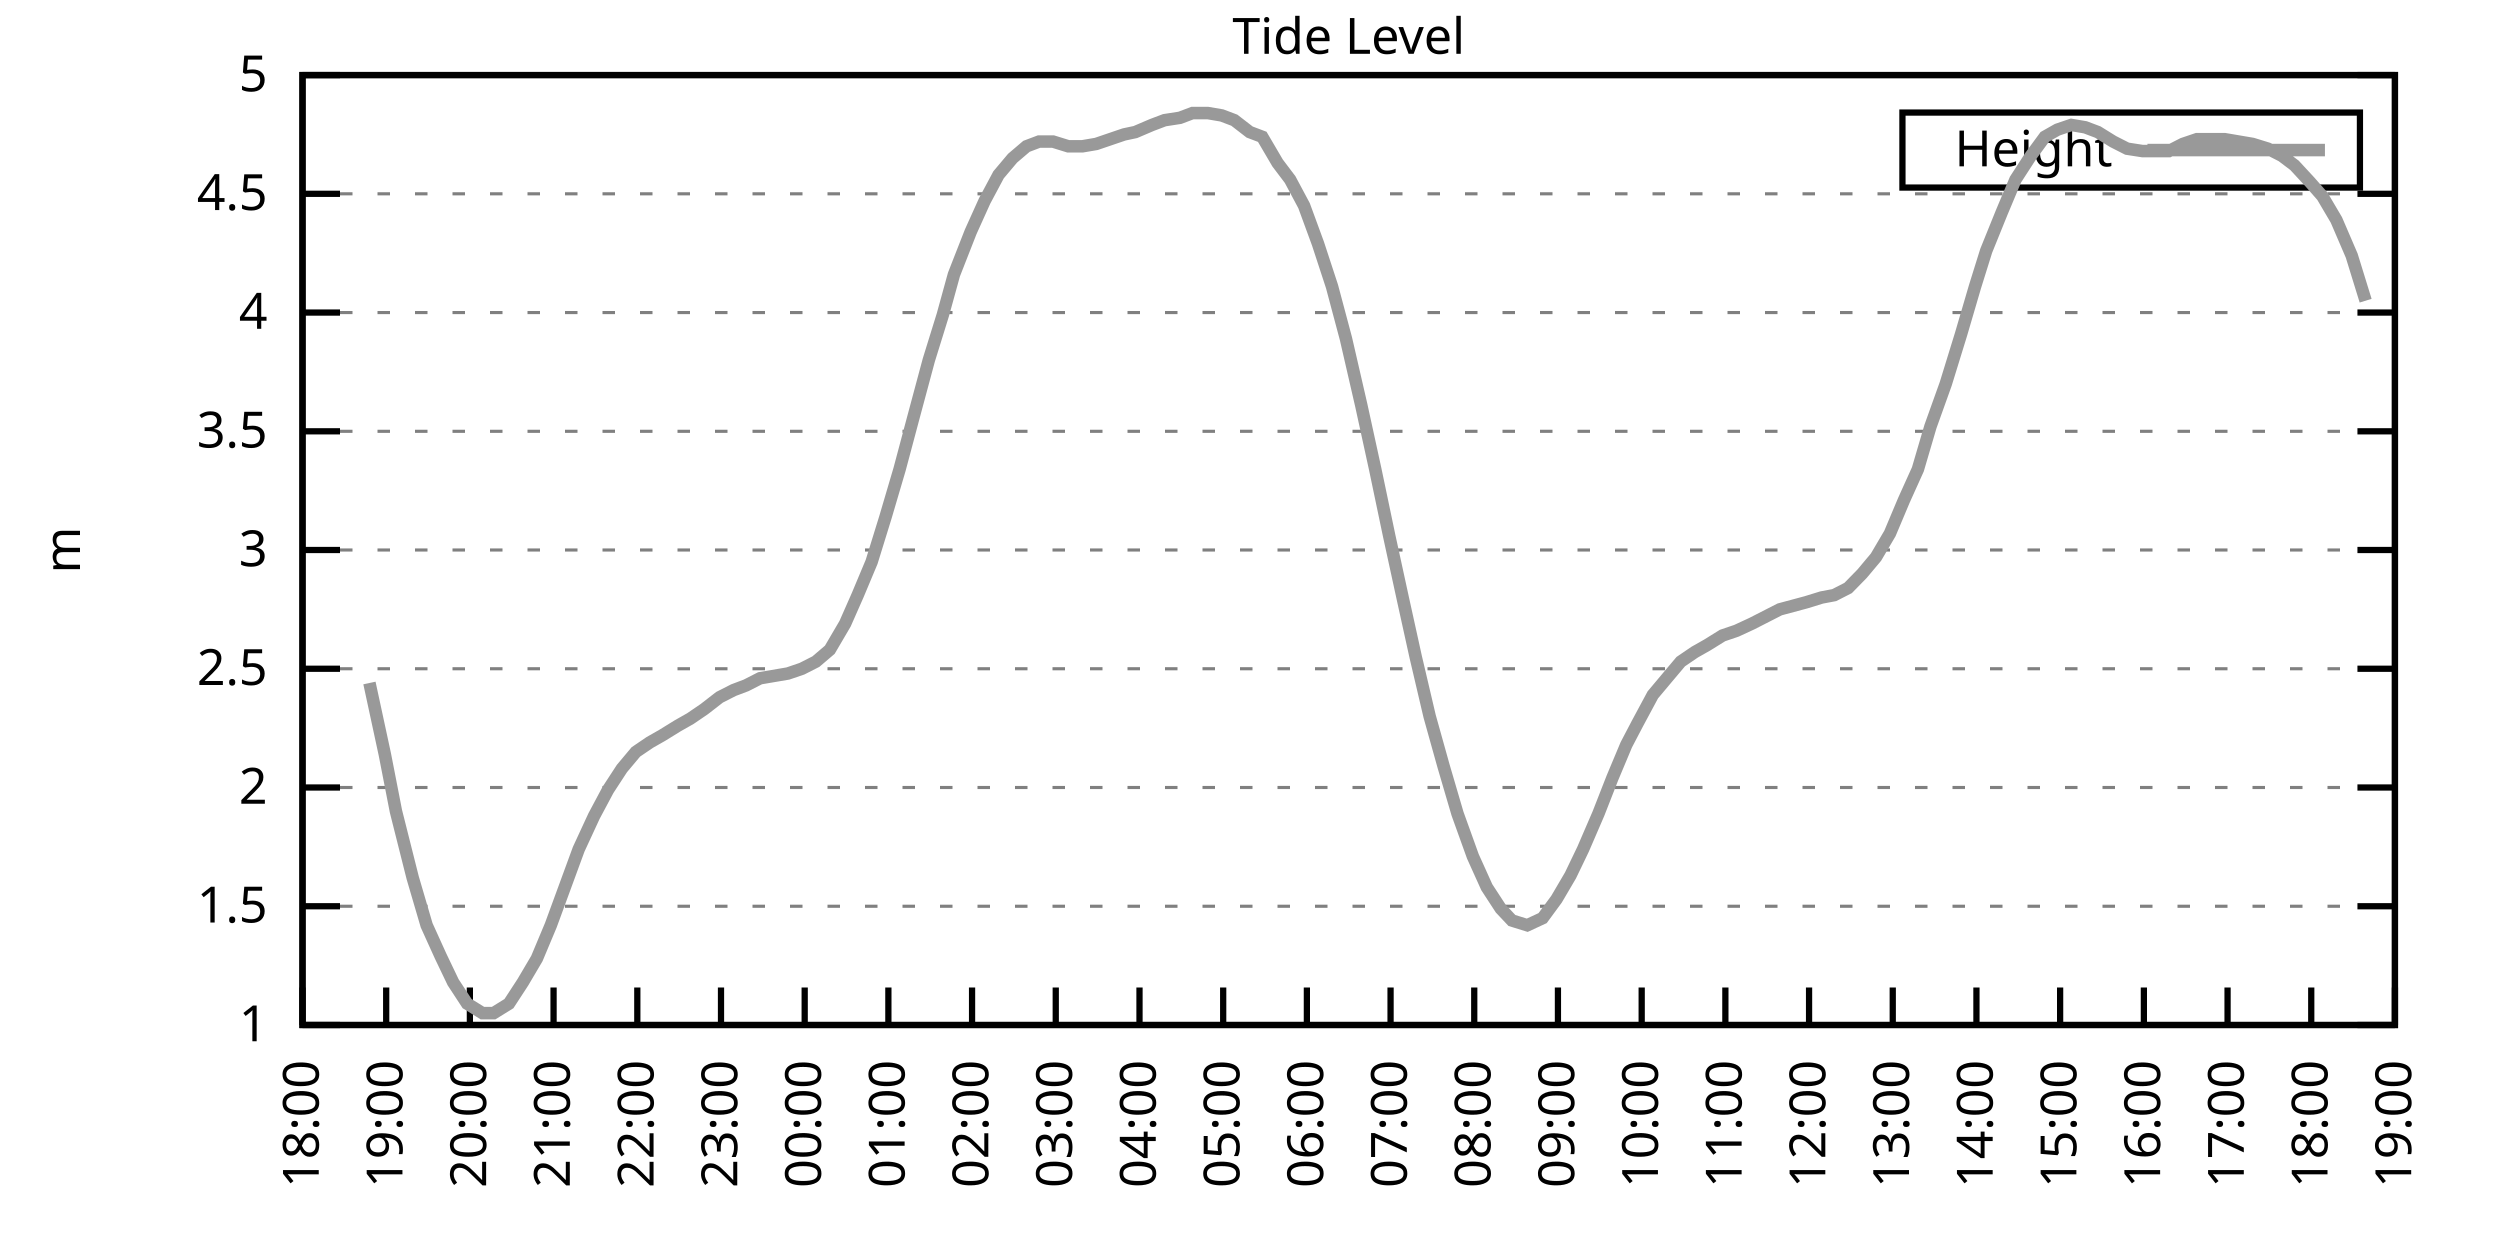
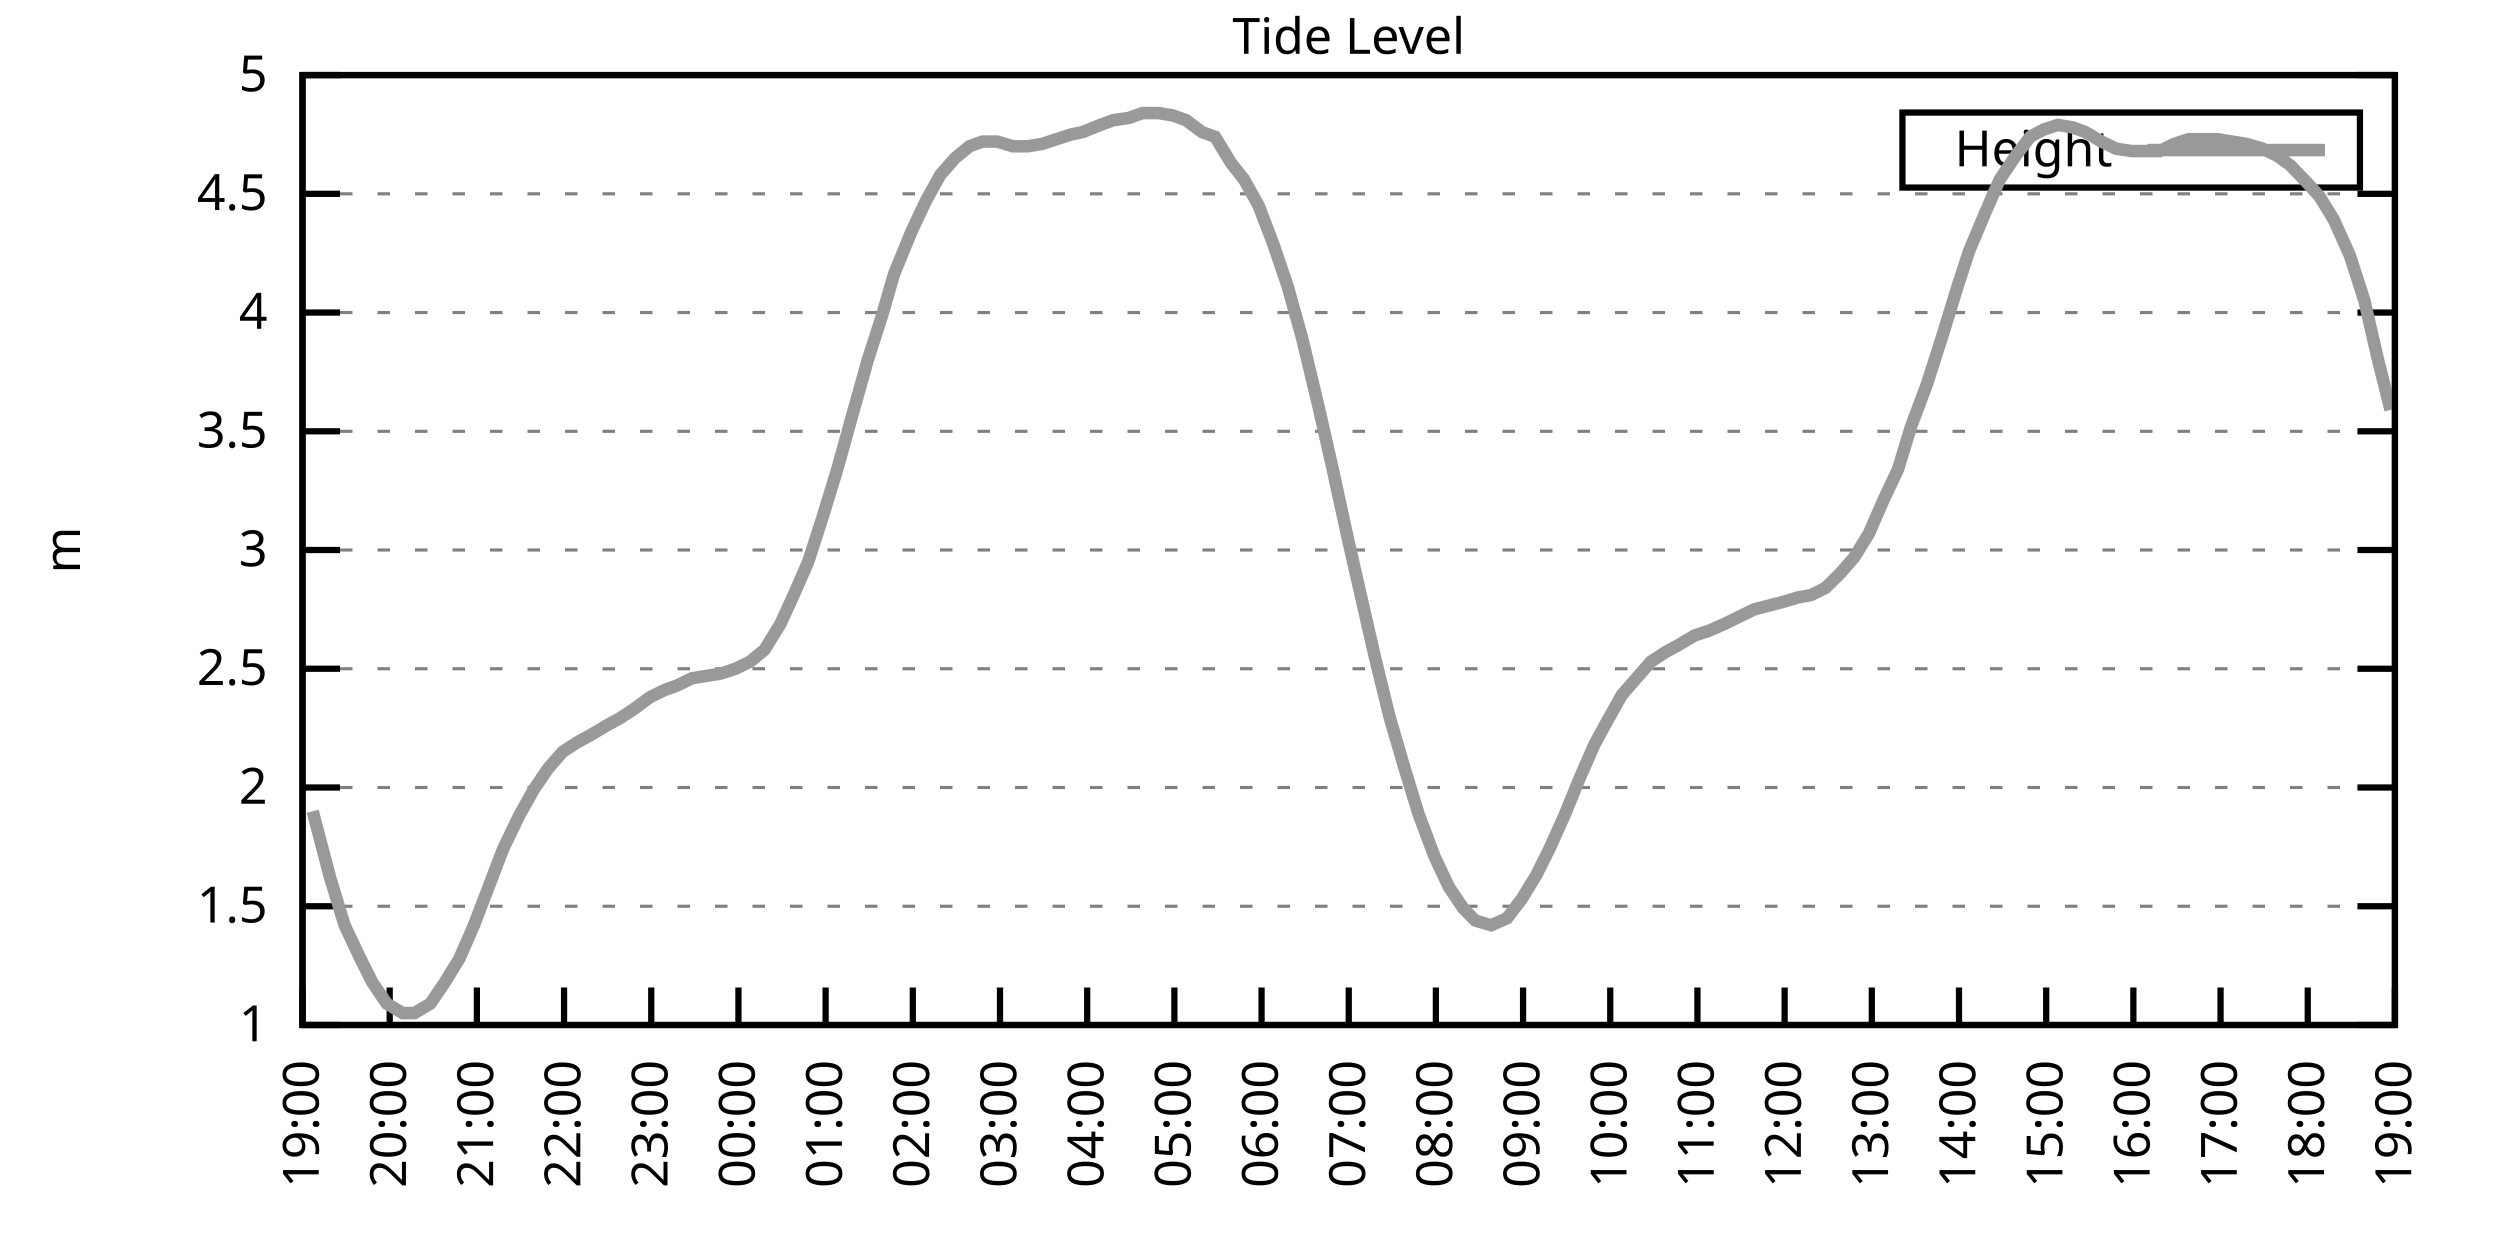
<svg xmlns="http://www.w3.org/2000/svg" xmlns:xlink="http://www.w3.org/1999/xlink" width="400" height="200" viewBox="0 0 400 200">
  <g id="gnuplot_canvas">
    <rect x="0" y="0" width="400" height="200" fill="none" />
    <defs>
      <circle id="gpDot" r="0.5" stroke-width="0.5" stroke="currentColor" />
      <path id="gpPt0" stroke-width="0.333" stroke="currentColor" d="M-1,0 h2 M0,-1 v2" />
      <path id="gpPt1" stroke-width="0.333" stroke="currentColor" d="M-1,-1 L1,1 M1,-1 L-1,1" />
      <path id="gpPt2" stroke-width="0.333" stroke="currentColor" d="M-1,0 L1,0 M0,-1 L0,1 M-1,-1 L1,1 M-1,1 L1,-1" />
      <rect id="gpPt3" stroke-width="0.333" stroke="currentColor" x="-1" y="-1" width="2" height="2" />
      <rect id="gpPt4" stroke-width="0.333" stroke="currentColor" fill="currentColor" x="-1" y="-1" width="2" height="2" />
      <circle id="gpPt5" stroke-width="0.333" stroke="currentColor" cx="0" cy="0" r="1" />
      <use xlink:href="#gpPt5" id="gpPt6" fill="currentColor" stroke="none" />
      <path id="gpPt7" stroke-width="0.333" stroke="currentColor" d="M0,-1.33 L-1.33,0.67 L1.33,0.67 z" />
      <use xlink:href="#gpPt7" id="gpPt8" fill="currentColor" stroke="none" />
      <use xlink:href="#gpPt7" id="gpPt9" stroke="currentColor" transform="rotate(180)" />
      <use xlink:href="#gpPt9" id="gpPt10" fill="currentColor" stroke="none" />
      <use xlink:href="#gpPt3" id="gpPt11" stroke="currentColor" transform="rotate(45)" />
      <use xlink:href="#gpPt11" id="gpPt12" fill="currentColor" stroke="none" />
      <path id="gpPt13" stroke-width="0.333" stroke="currentColor" d="M0,1.330 L1.265,0.411 L0.782,-1.067 L-0.782,-1.076 L-1.265,0.411 z" />
      <use xlink:href="#gpPt13" id="gpPt14" fill="currentColor" stroke="none" />
      <filter id="textbox" filterUnits="objectBoundingBox" x="0" y="0" height="1" width="1">
        <feFlood flood-color="white" flood-opacity="1" result="bgnd" />
        <feComposite in="SourceGraphic" in2="bgnd" operator="atop" />
      </filter>
      <filter id="greybox" filterUnits="objectBoundingBox" x="0" y="0" height="1" width="1">
        <feFlood flood-color="lightgrey" flood-opacity="1" result="grey" />
        <feComposite in="SourceGraphic" in2="grey" operator="atop" />
      </filter>
    </defs>
    <g fill="none" color="white" stroke="currentColor" stroke-width="1.00" stroke-linecap="butt" stroke-linejoin="miter">
</g>
    <g fill="none" color="black" stroke="currentColor" stroke-width="1.00" stroke-linecap="butt" stroke-linejoin="miter">
      <g stroke="none" shape-rendering="crispEdges">
        <polygon fill="rgb(255, 255, 255)" points="48.40,164.00 383.18,164.00 383.18,12.02 48.40,12.02 " />
      </g>
    </g>
    <g fill="none" color="black" stroke="currentColor" stroke-width="1.00" stroke-linecap="butt" stroke-linejoin="miter">
</g>
    <g fill="none" color="black" stroke="black" stroke-width="0.50" stroke-linecap="butt" stroke-linejoin="miter">
</g>
    <g fill="none" color="gray" stroke="currentColor" stroke-width="0.50" stroke-linecap="butt" stroke-linejoin="miter">
      <path stroke="gray" stroke-dasharray="2,4" class="gridline" d="M48.40,164.00 L383.19,164.00  " />
    </g>
    <g fill="none" color="gray" stroke="gray" stroke-width="1.00" stroke-linecap="butt" stroke-linejoin="miter">
</g>
    <g fill="none" color="black" stroke="currentColor" stroke-width="1.00" stroke-linecap="butt" stroke-linejoin="miter">
      <path stroke="black" d="M48.40,164.00 L54.40,164.00 M383.19,164.00 L377.19,164.00  " />
      <g transform="translate(42.80,166.60)" stroke="none" fill="black" font-family="Sans" font-size="8.00" text-anchor="end">
        <text>
          <tspan font-family="Sans"> 1</tspan>
        </text>
      </g>
    </g>
    <g fill="none" color="black" stroke="currentColor" stroke-width="1.00" stroke-linecap="butt" stroke-linejoin="miter">
</g>
    <g fill="none" color="black" stroke="black" stroke-width="0.50" stroke-linecap="butt" stroke-linejoin="miter">
</g>
    <g fill="none" color="gray" stroke="currentColor" stroke-width="0.50" stroke-linecap="butt" stroke-linejoin="miter">
      <path stroke="gray" stroke-dasharray="2,4" class="gridline" d="M48.40,145.00 L383.19,145.00  " />
    </g>
    <g fill="none" color="gray" stroke="gray" stroke-width="1.00" stroke-linecap="butt" stroke-linejoin="miter">
</g>
    <g fill="none" color="black" stroke="currentColor" stroke-width="1.00" stroke-linecap="butt" stroke-linejoin="miter">
      <path stroke="black" d="M48.40,145.00 L54.40,145.00 M383.19,145.00 L377.19,145.00  " />
      <g transform="translate(42.80,147.60)" stroke="none" fill="black" font-family="Sans" font-size="8.00" text-anchor="end">
        <text>
          <tspan font-family="Sans"> 1.5</tspan>
        </text>
      </g>
    </g>
    <g fill="none" color="black" stroke="currentColor" stroke-width="1.00" stroke-linecap="butt" stroke-linejoin="miter">
</g>
    <g fill="none" color="black" stroke="black" stroke-width="0.50" stroke-linecap="butt" stroke-linejoin="miter">
</g>
    <g fill="none" color="gray" stroke="currentColor" stroke-width="0.50" stroke-linecap="butt" stroke-linejoin="miter">
      <path stroke="gray" stroke-dasharray="2,4" class="gridline" d="M48.40,126.00 L383.19,126.00  " />
    </g>
    <g fill="none" color="gray" stroke="gray" stroke-width="1.00" stroke-linecap="butt" stroke-linejoin="miter">
</g>
    <g fill="none" color="black" stroke="currentColor" stroke-width="1.00" stroke-linecap="butt" stroke-linejoin="miter">
      <path stroke="black" d="M48.40,126.00 L54.40,126.00 M383.19,126.00 L377.19,126.00  " />
      <g transform="translate(42.80,128.60)" stroke="none" fill="black" font-family="Sans" font-size="8.00" text-anchor="end">
        <text>
          <tspan font-family="Sans"> 2</tspan>
        </text>
      </g>
    </g>
    <g fill="none" color="black" stroke="currentColor" stroke-width="1.00" stroke-linecap="butt" stroke-linejoin="miter">
</g>
    <g fill="none" color="black" stroke="black" stroke-width="0.50" stroke-linecap="butt" stroke-linejoin="miter">
</g>
    <g fill="none" color="gray" stroke="currentColor" stroke-width="0.50" stroke-linecap="butt" stroke-linejoin="miter">
      <path stroke="gray" stroke-dasharray="2,4" class="gridline" d="M48.40,107.00 L383.19,107.00  " />
    </g>
    <g fill="none" color="gray" stroke="gray" stroke-width="1.00" stroke-linecap="butt" stroke-linejoin="miter">
</g>
    <g fill="none" color="black" stroke="currentColor" stroke-width="1.00" stroke-linecap="butt" stroke-linejoin="miter">
      <path stroke="black" d="M48.40,107.00 L54.40,107.00 M383.19,107.00 L377.19,107.00  " />
      <g transform="translate(42.80,109.60)" stroke="none" fill="black" font-family="Sans" font-size="8.00" text-anchor="end">
        <text>
          <tspan font-family="Sans"> 2.5</tspan>
        </text>
      </g>
    </g>
    <g fill="none" color="black" stroke="currentColor" stroke-width="1.00" stroke-linecap="butt" stroke-linejoin="miter">
</g>
    <g fill="none" color="black" stroke="black" stroke-width="0.50" stroke-linecap="butt" stroke-linejoin="miter">
</g>
    <g fill="none" color="gray" stroke="currentColor" stroke-width="0.50" stroke-linecap="butt" stroke-linejoin="miter">
      <path stroke="gray" stroke-dasharray="2,4" class="gridline" d="M48.40,88.00 L383.19,88.00  " />
    </g>
    <g fill="none" color="gray" stroke="gray" stroke-width="1.00" stroke-linecap="butt" stroke-linejoin="miter">
</g>
    <g fill="none" color="black" stroke="currentColor" stroke-width="1.00" stroke-linecap="butt" stroke-linejoin="miter">
      <path stroke="black" d="M48.40,88.00 L54.40,88.00 M383.19,88.00 L377.19,88.00  " />
      <g transform="translate(42.80,90.60)" stroke="none" fill="black" font-family="Sans" font-size="8.00" text-anchor="end">
        <text>
          <tspan font-family="Sans"> 3</tspan>
        </text>
      </g>
    </g>
    <g fill="none" color="black" stroke="currentColor" stroke-width="1.00" stroke-linecap="butt" stroke-linejoin="miter">
</g>
    <g fill="none" color="black" stroke="black" stroke-width="0.50" stroke-linecap="butt" stroke-linejoin="miter">
</g>
    <g fill="none" color="gray" stroke="currentColor" stroke-width="0.50" stroke-linecap="butt" stroke-linejoin="miter">
      <path stroke="gray" stroke-dasharray="2,4" class="gridline" d="M48.40,69.01 L383.19,69.01  " />
    </g>
    <g fill="none" color="gray" stroke="gray" stroke-width="1.00" stroke-linecap="butt" stroke-linejoin="miter">
</g>
    <g fill="none" color="black" stroke="currentColor" stroke-width="1.00" stroke-linecap="butt" stroke-linejoin="miter">
      <path stroke="black" d="M48.40,69.01 L54.40,69.01 M383.19,69.01 L377.19,69.01  " />
      <g transform="translate(42.80,71.61)" stroke="none" fill="black" font-family="Sans" font-size="8.00" text-anchor="end">
        <text>
          <tspan font-family="Sans"> 3.5</tspan>
        </text>
      </g>
    </g>
    <g fill="none" color="black" stroke="currentColor" stroke-width="1.00" stroke-linecap="butt" stroke-linejoin="miter">
</g>
    <g fill="none" color="black" stroke="black" stroke-width="0.50" stroke-linecap="butt" stroke-linejoin="miter">
</g>
    <g fill="none" color="gray" stroke="currentColor" stroke-width="0.50" stroke-linecap="butt" stroke-linejoin="miter">
      <path stroke="gray" stroke-dasharray="2,4" class="gridline" d="M48.40,50.01 L383.19,50.01  " />
    </g>
    <g fill="none" color="gray" stroke="gray" stroke-width="1.00" stroke-linecap="butt" stroke-linejoin="miter">
</g>
    <g fill="none" color="black" stroke="currentColor" stroke-width="1.00" stroke-linecap="butt" stroke-linejoin="miter">
      <path stroke="black" d="M48.40,50.01 L54.40,50.01 M383.19,50.01 L377.19,50.01  " />
      <g transform="translate(42.80,52.61)" stroke="none" fill="black" font-family="Sans" font-size="8.00" text-anchor="end">
        <text>
          <tspan font-family="Sans"> 4</tspan>
        </text>
      </g>
    </g>
    <g fill="none" color="black" stroke="currentColor" stroke-width="1.00" stroke-linecap="butt" stroke-linejoin="miter">
</g>
    <g fill="none" color="black" stroke="black" stroke-width="0.50" stroke-linecap="butt" stroke-linejoin="miter">
</g>
    <g fill="none" color="gray" stroke="currentColor" stroke-width="0.50" stroke-linecap="butt" stroke-linejoin="miter">
      <path stroke="gray" stroke-dasharray="2,4" class="gridline" d="M48.40,31.01 L383.19,31.01  " />
    </g>
    <g fill="none" color="gray" stroke="gray" stroke-width="1.00" stroke-linecap="butt" stroke-linejoin="miter">
</g>
    <g fill="none" color="black" stroke="currentColor" stroke-width="1.00" stroke-linecap="butt" stroke-linejoin="miter">
      <path stroke="black" d="M48.40,31.01 L54.40,31.01 M383.19,31.01 L377.19,31.01  " />
      <g transform="translate(42.80,33.61)" stroke="none" fill="black" font-family="Sans" font-size="8.00" text-anchor="end">
        <text>
          <tspan font-family="Sans"> 4.5</tspan>
        </text>
      </g>
    </g>
    <g fill="none" color="black" stroke="currentColor" stroke-width="1.00" stroke-linecap="butt" stroke-linejoin="miter">
</g>
    <g fill="none" color="black" stroke="black" stroke-width="0.50" stroke-linecap="butt" stroke-linejoin="miter">
</g>
    <g fill="none" color="gray" stroke="currentColor" stroke-width="0.50" stroke-linecap="butt" stroke-linejoin="miter">
      <path stroke="gray" stroke-dasharray="2,4" class="gridline" d="M48.40,12.01 L383.19,12.01  " />
    </g>
    <g fill="none" color="gray" stroke="gray" stroke-width="1.00" stroke-linecap="butt" stroke-linejoin="miter">
</g>
    <g fill="none" color="black" stroke="currentColor" stroke-width="1.00" stroke-linecap="butt" stroke-linejoin="miter">
      <path stroke="black" d="M48.40,12.01 L54.40,12.01 M383.19,12.01 L377.19,12.01  " />
      <g transform="translate(42.80,14.61)" stroke="none" fill="black" font-family="Sans" font-size="8.00" text-anchor="end">
        <text>
          <tspan font-family="Sans"> 5</tspan>
        </text>
      </g>
    </g>
    <g fill="none" color="black" stroke="currentColor" stroke-width="1.00" stroke-linecap="butt" stroke-linejoin="miter">
      <path stroke="black" d="M48.40,164.00 L48.40,158.00  " />
      <g transform="translate(51.00,169.60) rotate(270.00)" stroke="none" fill="black" font-family="Sans" font-size="8.00" text-anchor="end">
        <text>
-           <tspan font-family="Sans">18:00</tspan>
-         </text>
-       </g>
-     </g>
-     <g fill="none" color="black" stroke="currentColor" stroke-width="1.00" stroke-linecap="butt" stroke-linejoin="miter">
-       <path stroke="black" d="M61.79,164.00 L61.79,158.00  " />
-       <g transform="translate(64.39,169.60) rotate(270.00)" stroke="none" fill="black" font-family="Sans" font-size="8.00" text-anchor="end">
-         <text>
          <tspan font-family="Sans">19:00</tspan>
        </text>
      </g>
    </g>
    <g fill="none" color="black" stroke="currentColor" stroke-width="1.00" stroke-linecap="butt" stroke-linejoin="miter">
-       <path stroke="black" d="M75.18,164.00 L75.18,158.00  " />
-       <g transform="translate(77.78,169.60) rotate(270.00)" stroke="none" fill="black" font-family="Sans" font-size="8.00" text-anchor="end">
+       <path stroke="black" d="M62.35,164.00 L62.35,158.00  " />
+       <g transform="translate(64.95,169.60) rotate(270.00)" stroke="none" fill="black" font-family="Sans" font-size="8.00" text-anchor="end">
        <text>
          <tspan font-family="Sans">20:00</tspan>
        </text>
      </g>
    </g>
    <g fill="none" color="black" stroke="currentColor" stroke-width="1.00" stroke-linecap="butt" stroke-linejoin="miter">
-       <path stroke="black" d="M88.57,164.00 L88.57,158.00  " />
-       <g transform="translate(91.17,169.60) rotate(270.00)" stroke="none" fill="black" font-family="Sans" font-size="8.00" text-anchor="end">
+       <path stroke="black" d="M76.30,164.00 L76.30,158.00  " />
+       <g transform="translate(78.90,169.60) rotate(270.00)" stroke="none" fill="black" font-family="Sans" font-size="8.00" text-anchor="end">
        <text>
          <tspan font-family="Sans">21:00</tspan>
        </text>
      </g>
    </g>
    <g fill="none" color="black" stroke="currentColor" stroke-width="1.00" stroke-linecap="butt" stroke-linejoin="miter">
-       <path stroke="black" d="M101.97,164.00 L101.97,158.00  " />
-       <g transform="translate(104.57,169.60) rotate(270.00)" stroke="none" fill="black" font-family="Sans" font-size="8.00" text-anchor="end">
+       <path stroke="black" d="M90.25,164.00 L90.25,158.00  " />
+       <g transform="translate(92.85,169.60) rotate(270.00)" stroke="none" fill="black" font-family="Sans" font-size="8.00" text-anchor="end">
        <text>
          <tspan font-family="Sans">22:00</tspan>
        </text>
      </g>
    </g>
    <g fill="none" color="black" stroke="currentColor" stroke-width="1.00" stroke-linecap="butt" stroke-linejoin="miter">
-       <path stroke="black" d="M115.36,164.00 L115.36,158.00  " />
-       <g transform="translate(117.96,169.60) rotate(270.00)" stroke="none" fill="black" font-family="Sans" font-size="8.00" text-anchor="end">
+       <path stroke="black" d="M104.20,164.00 L104.20,158.00  " />
+       <g transform="translate(106.80,169.60) rotate(270.00)" stroke="none" fill="black" font-family="Sans" font-size="8.00" text-anchor="end">
        <text>
          <tspan font-family="Sans">23:00</tspan>
        </text>
      </g>
    </g>
    <g fill="none" color="black" stroke="currentColor" stroke-width="1.00" stroke-linecap="butt" stroke-linejoin="miter">
-       <path stroke="black" d="M128.75,164.00 L128.75,158.00  " />
-       <g transform="translate(131.35,169.60) rotate(270.00)" stroke="none" fill="black" font-family="Sans" font-size="8.00" text-anchor="end">
+       <path stroke="black" d="M118.15,164.00 L118.15,158.00  " />
+       <g transform="translate(120.75,169.60) rotate(270.00)" stroke="none" fill="black" font-family="Sans" font-size="8.00" text-anchor="end">
        <text>
          <tspan font-family="Sans">00:00</tspan>
        </text>
      </g>
    </g>
    <g fill="none" color="black" stroke="currentColor" stroke-width="1.00" stroke-linecap="butt" stroke-linejoin="miter">
-       <path stroke="black" d="M142.14,164.00 L142.14,158.00  " />
-       <g transform="translate(144.74,169.60) rotate(270.00)" stroke="none" fill="black" font-family="Sans" font-size="8.00" text-anchor="end">
+       <path stroke="black" d="M132.10,164.00 L132.10,158.00  " />
+       <g transform="translate(134.70,169.60) rotate(270.00)" stroke="none" fill="black" font-family="Sans" font-size="8.00" text-anchor="end">
        <text>
          <tspan font-family="Sans">01:00</tspan>
        </text>
      </g>
    </g>
    <g fill="none" color="black" stroke="currentColor" stroke-width="1.00" stroke-linecap="butt" stroke-linejoin="miter">
-       <path stroke="black" d="M155.53,164.00 L155.53,158.00  " />
-       <g transform="translate(158.13,169.60) rotate(270.00)" stroke="none" fill="black" font-family="Sans" font-size="8.00" text-anchor="end">
+       <path stroke="black" d="M146.05,164.00 L146.05,158.00  " />
+       <g transform="translate(148.65,169.60) rotate(270.00)" stroke="none" fill="black" font-family="Sans" font-size="8.00" text-anchor="end">
        <text>
          <tspan font-family="Sans">02:00</tspan>
        </text>
      </g>
    </g>
    <g fill="none" color="black" stroke="currentColor" stroke-width="1.00" stroke-linecap="butt" stroke-linejoin="miter">
-       <path stroke="black" d="M168.92,164.00 L168.92,158.00  " />
-       <g transform="translate(171.52,169.60) rotate(270.00)" stroke="none" fill="black" font-family="Sans" font-size="8.00" text-anchor="end">
+       <path stroke="black" d="M160.00,164.00 L160.00,158.00  " />
+       <g transform="translate(162.60,169.60) rotate(270.00)" stroke="none" fill="black" font-family="Sans" font-size="8.00" text-anchor="end">
        <text>
          <tspan font-family="Sans">03:00</tspan>
        </text>
      </g>
    </g>
    <g fill="none" color="black" stroke="currentColor" stroke-width="1.00" stroke-linecap="butt" stroke-linejoin="miter">
-       <path stroke="black" d="M182.32,164.00 L182.32,158.00  " />
-       <g transform="translate(184.92,169.60) rotate(270.00)" stroke="none" fill="black" font-family="Sans" font-size="8.00" text-anchor="end">
+       <path stroke="black" d="M173.95,164.00 L173.95,158.00  " />
+       <g transform="translate(176.55,169.60) rotate(270.00)" stroke="none" fill="black" font-family="Sans" font-size="8.00" text-anchor="end">
        <text>
          <tspan font-family="Sans">04:00</tspan>
        </text>
      </g>
    </g>
    <g fill="none" color="black" stroke="currentColor" stroke-width="1.00" stroke-linecap="butt" stroke-linejoin="miter">
-       <path stroke="black" d="M195.71,164.00 L195.71,158.00  " />
-       <g transform="translate(198.31,169.60) rotate(270.00)" stroke="none" fill="black" font-family="Sans" font-size="8.00" text-anchor="end">
+       <path stroke="black" d="M187.90,164.00 L187.90,158.00  " />
+       <g transform="translate(190.50,169.60) rotate(270.00)" stroke="none" fill="black" font-family="Sans" font-size="8.00" text-anchor="end">
        <text>
          <tspan font-family="Sans">05:00</tspan>
        </text>
      </g>
    </g>
    <g fill="none" color="black" stroke="currentColor" stroke-width="1.00" stroke-linecap="butt" stroke-linejoin="miter">
-       <path stroke="black" d="M209.10,164.00 L209.10,158.00  " />
-       <g transform="translate(211.70,169.60) rotate(270.00)" stroke="none" fill="black" font-family="Sans" font-size="8.00" text-anchor="end">
+       <path stroke="black" d="M201.85,164.00 L201.85,158.00  " />
+       <g transform="translate(204.45,169.60) rotate(270.00)" stroke="none" fill="black" font-family="Sans" font-size="8.00" text-anchor="end">
        <text>
          <tspan font-family="Sans">06:00</tspan>
        </text>
      </g>
    </g>
    <g fill="none" color="black" stroke="currentColor" stroke-width="1.00" stroke-linecap="butt" stroke-linejoin="miter">
-       <path stroke="black" d="M222.49,164.00 L222.49,158.00  " />
-       <g transform="translate(225.09,169.60) rotate(270.00)" stroke="none" fill="black" font-family="Sans" font-size="8.00" text-anchor="end">
+       <path stroke="black" d="M215.80,164.00 L215.80,158.00  " />
+       <g transform="translate(218.40,169.60) rotate(270.00)" stroke="none" fill="black" font-family="Sans" font-size="8.00" text-anchor="end">
        <text>
          <tspan font-family="Sans">07:00</tspan>
        </text>
      </g>
    </g>
    <g fill="none" color="black" stroke="currentColor" stroke-width="1.00" stroke-linecap="butt" stroke-linejoin="miter">
-       <path stroke="black" d="M235.88,164.00 L235.88,158.00  " />
-       <g transform="translate(238.48,169.60) rotate(270.00)" stroke="none" fill="black" font-family="Sans" font-size="8.00" text-anchor="end">
+       <path stroke="black" d="M229.74,164.00 L229.74,158.00  " />
+       <g transform="translate(232.34,169.60) rotate(270.00)" stroke="none" fill="black" font-family="Sans" font-size="8.00" text-anchor="end">
        <text>
          <tspan font-family="Sans">08:00</tspan>
        </text>
      </g>
    </g>
    <g fill="none" color="black" stroke="currentColor" stroke-width="1.00" stroke-linecap="butt" stroke-linejoin="miter">
-       <path stroke="black" d="M249.27,164.00 L249.27,158.00  " />
-       <g transform="translate(251.87,169.60) rotate(270.00)" stroke="none" fill="black" font-family="Sans" font-size="8.00" text-anchor="end">
+       <path stroke="black" d="M243.69,164.00 L243.69,158.00  " />
+       <g transform="translate(246.29,169.60) rotate(270.00)" stroke="none" fill="black" font-family="Sans" font-size="8.00" text-anchor="end">
        <text>
          <tspan font-family="Sans">09:00</tspan>
        </text>
      </g>
    </g>
    <g fill="none" color="black" stroke="currentColor" stroke-width="1.00" stroke-linecap="butt" stroke-linejoin="miter">
-       <path stroke="black" d="M262.67,164.00 L262.67,158.00  " />
-       <g transform="translate(265.27,169.60) rotate(270.00)" stroke="none" fill="black" font-family="Sans" font-size="8.00" text-anchor="end">
+       <path stroke="black" d="M257.64,164.00 L257.64,158.00  " />
+       <g transform="translate(260.24,169.60) rotate(270.00)" stroke="none" fill="black" font-family="Sans" font-size="8.00" text-anchor="end">
        <text>
          <tspan font-family="Sans">10:00</tspan>
        </text>
      </g>
    </g>
    <g fill="none" color="black" stroke="currentColor" stroke-width="1.00" stroke-linecap="butt" stroke-linejoin="miter">
-       <path stroke="black" d="M276.06,164.00 L276.06,158.00  " />
-       <g transform="translate(278.66,169.60) rotate(270.00)" stroke="none" fill="black" font-family="Sans" font-size="8.00" text-anchor="end">
+       <path stroke="black" d="M271.59,164.00 L271.59,158.00  " />
+       <g transform="translate(274.19,169.60) rotate(270.00)" stroke="none" fill="black" font-family="Sans" font-size="8.00" text-anchor="end">
        <text>
          <tspan font-family="Sans">11:00</tspan>
        </text>
      </g>
    </g>
    <g fill="none" color="black" stroke="currentColor" stroke-width="1.00" stroke-linecap="butt" stroke-linejoin="miter">
-       <path stroke="black" d="M289.45,164.00 L289.45,158.00  " />
-       <g transform="translate(292.05,169.60) rotate(270.00)" stroke="none" fill="black" font-family="Sans" font-size="8.00" text-anchor="end">
+       <path stroke="black" d="M285.54,164.00 L285.54,158.00  " />
+       <g transform="translate(288.14,169.60) rotate(270.00)" stroke="none" fill="black" font-family="Sans" font-size="8.00" text-anchor="end">
        <text>
          <tspan font-family="Sans">12:00</tspan>
        </text>
      </g>
    </g>
    <g fill="none" color="black" stroke="currentColor" stroke-width="1.00" stroke-linecap="butt" stroke-linejoin="miter">
-       <path stroke="black" d="M302.84,164.00 L302.84,158.00  " />
-       <g transform="translate(305.44,169.60) rotate(270.00)" stroke="none" fill="black" font-family="Sans" font-size="8.00" text-anchor="end">
+       <path stroke="black" d="M299.49,164.00 L299.49,158.00  " />
+       <g transform="translate(302.09,169.60) rotate(270.00)" stroke="none" fill="black" font-family="Sans" font-size="8.00" text-anchor="end">
        <text>
          <tspan font-family="Sans">13:00</tspan>
        </text>
      </g>
    </g>
    <g fill="none" color="black" stroke="currentColor" stroke-width="1.00" stroke-linecap="butt" stroke-linejoin="miter">
-       <path stroke="black" d="M316.23,164.00 L316.23,158.00  " />
-       <g transform="translate(318.83,169.60) rotate(270.00)" stroke="none" fill="black" font-family="Sans" font-size="8.00" text-anchor="end">
+       <path stroke="black" d="M313.44,164.00 L313.44,158.00  " />
+       <g transform="translate(316.04,169.60) rotate(270.00)" stroke="none" fill="black" font-family="Sans" font-size="8.00" text-anchor="end">
        <text>
          <tspan font-family="Sans">14:00</tspan>
        </text>
      </g>
    </g>
    <g fill="none" color="black" stroke="currentColor" stroke-width="1.00" stroke-linecap="butt" stroke-linejoin="miter">
-       <path stroke="black" d="M329.62,164.00 L329.62,158.00  " />
-       <g transform="translate(332.22,169.60) rotate(270.00)" stroke="none" fill="black" font-family="Sans" font-size="8.00" text-anchor="end">
+       <path stroke="black" d="M327.39,164.00 L327.39,158.00  " />
+       <g transform="translate(329.99,169.60) rotate(270.00)" stroke="none" fill="black" font-family="Sans" font-size="8.00" text-anchor="end">
        <text>
          <tspan font-family="Sans">15:00</tspan>
        </text>
      </g>
    </g>
    <g fill="none" color="black" stroke="currentColor" stroke-width="1.00" stroke-linecap="butt" stroke-linejoin="miter">
-       <path stroke="black" d="M343.02,164.00 L343.02,158.00  " />
-       <g transform="translate(345.62,169.60) rotate(270.00)" stroke="none" fill="black" font-family="Sans" font-size="8.00" text-anchor="end">
+       <path stroke="black" d="M341.34,164.00 L341.34,158.00  " />
+       <g transform="translate(343.94,169.60) rotate(270.00)" stroke="none" fill="black" font-family="Sans" font-size="8.00" text-anchor="end">
        <text>
          <tspan font-family="Sans">16:00</tspan>
        </text>
      </g>
    </g>
    <g fill="none" color="black" stroke="currentColor" stroke-width="1.00" stroke-linecap="butt" stroke-linejoin="miter">
-       <path stroke="black" d="M356.41,164.00 L356.41,158.00  " />
-       <g transform="translate(359.01,169.60) rotate(270.00)" stroke="none" fill="black" font-family="Sans" font-size="8.00" text-anchor="end">
+       <path stroke="black" d="M355.29,164.00 L355.29,158.00  " />
+       <g transform="translate(357.89,169.60) rotate(270.00)" stroke="none" fill="black" font-family="Sans" font-size="8.00" text-anchor="end">
        <text>
          <tspan font-family="Sans">17:00</tspan>
        </text>
      </g>
    </g>
    <g fill="none" color="black" stroke="currentColor" stroke-width="1.00" stroke-linecap="butt" stroke-linejoin="miter">
-       <path stroke="black" d="M369.80,164.00 L369.80,158.00  " />
-       <g transform="translate(372.40,169.60) rotate(270.00)" stroke="none" fill="black" font-family="Sans" font-size="8.00" text-anchor="end">
+       <path stroke="black" d="M369.24,164.00 L369.24,158.00  " />
+       <g transform="translate(371.84,169.60) rotate(270.00)" stroke="none" fill="black" font-family="Sans" font-size="8.00" text-anchor="end">
        <text>
          <tspan font-family="Sans">18:00</tspan>
        </text>
      </g>
    </g>
    <g fill="none" color="black" stroke="currentColor" stroke-width="1.00" stroke-linecap="butt" stroke-linejoin="miter">
      <path stroke="black" d="M383.19,164.00 L383.19,158.00  " />
      <g transform="translate(385.79,169.60) rotate(270.00)" stroke="none" fill="black" font-family="Sans" font-size="8.00" text-anchor="end">
        <text>
          <tspan font-family="Sans">19:00</tspan>
        </text>
      </g>
    </g>
    <g fill="none" color="black" stroke="currentColor" stroke-width="1.00" stroke-linecap="butt" stroke-linejoin="miter">
</g>
    <g fill="none" color="black" stroke="currentColor" stroke-width="1.00" stroke-linecap="butt" stroke-linejoin="miter">
      <path stroke="black" d="M48.40,12.01 L48.40,164.00 L383.19,164.00 L383.19,12.01 L48.40,12.01 Z  " />
    </g>
    <g fill="none" color="black" stroke="currentColor" stroke-width="1.00" stroke-linecap="butt" stroke-linejoin="miter">
</g>
    <g fill="none" color="black" stroke="currentColor" stroke-width="1.00" stroke-linecap="butt" stroke-linejoin="miter">
      <path stroke="black" d="M304.39,30.01 L304.39,18.01 L377.59,18.01 L377.59,30.01 L304.39,30.01 Z  " />
    </g>
    <g id="Tide_level_plot_1">
      <g fill="none" color="white" stroke="black" stroke-width="2.00" stroke-linecap="butt" stroke-linejoin="miter">
</g>
      <g fill="none" color="black" stroke="currentColor" stroke-width="2.00" stroke-linecap="butt" stroke-linejoin="miter">
        <g transform="translate(337.99,26.61)" stroke="none" fill="black" font-family="Sans" font-size="8.00" text-anchor="end">
          <text>
            <tspan font-family="Sans">Height</tspan>
          </text>
        </g>
      </g>
      <g fill="none" color="black" stroke="currentColor" stroke-width="2.00" stroke-linecap="butt" stroke-linejoin="miter">
-         <path stroke="rgb(153, 153, 153)" d="M343.59,24.01 L371.99,24.01 M59.11,109.28 L61.57,120.68 L63.35,129.80 L66.03,140.44 L68.26,148.04 L70.50,152.98   L72.50,157.16 L74.74,160.58 L77.19,162.10 L78.98,162.10 L81.43,160.58 L83.66,157.16 L85.90,153.36 L88.13,148.04   L90.36,141.96 L92.59,135.88 L95.05,130.56 L97.28,126.38 L99.51,122.96 L101.74,120.30 L103.98,118.78 L105.98,117.64   L108.44,116.12 L110.45,114.98 L112.68,113.46 L115.13,111.56 L117.37,110.42 L119.38,109.66 L121.61,108.52 L123.84,108.14   L126.07,107.76 L128.30,107.00 L130.54,105.86 L132.77,103.96 L135.22,99.78 L137.23,95.22 L139.46,89.90 L141.69,82.69   L143.93,75.09 L146.16,66.73 L148.61,57.61 L150.85,50.39 L152.63,43.93 L155.31,37.09 L157.54,32.15 L159.77,27.97   L162.01,25.31 L164.24,23.41 L166.25,22.65 L168.48,22.65 L170.93,23.41 L173.17,23.41 L175.40,23.03 L177.63,22.27   L179.86,21.51 L181.65,21.13 L184.32,19.99 L186.33,19.23 L188.79,18.85 L190.80,18.09 L193.25,18.09 L195.48,18.47   L197.49,19.23 L199.95,21.13 L201.96,21.89 L204.41,26.07 L206.42,28.73 L208.65,32.91 L210.88,38.99 L213.12,45.83   L215.35,54.19 L217.80,64.83 L220.04,75.09 L222.27,85.73 L224.50,95.98 L226.51,105.10 L228.74,114.60 L230.97,122.58   L233.20,130.18 L235.66,137.02 L237.89,141.96 L240.12,145.38 L241.91,147.28 L244.36,148.04 L246.82,146.90 L249.05,143.86   L251.28,140.06 L253.29,135.88 L255.75,130.18 L257.98,124.48 L260.21,119.16 L262.00,115.74 L264.45,111.18 L266.68,108.52   L268.92,105.86 L271.15,104.34 L273.16,103.20 L275.61,101.68 L277.84,100.92 L280.30,99.78 L282.53,98.64 L284.76,97.50   L289.00,96.36 L291.46,95.60 L293.47,95.22 L295.70,94.08 L297.93,91.80 L300.16,89.14 L302.39,85.35 L304.63,80.03   L306.86,75.09 L308.87,68.25 L311.32,61.41 L313.78,53.43 L316.01,45.83 L317.79,40.13 L320.25,34.05 L322.48,28.73   L324.94,24.93 L327.17,21.89 L329.18,20.75 L331.41,19.99 L333.64,20.37 L335.65,21.13 L338.10,22.65 L340.34,23.79   L342.79,24.17 L344.80,24.17 L347.03,24.17 L349.26,23.03 L351.50,22.27 L353.73,22.27 L355.96,22.27 L358.19,22.65   L360.42,23.03 L362.88,23.79 L365.11,24.93 L367.12,26.45 L369.58,29.11 L371.58,31.39 L373.82,35.19 L376.27,40.89   L378.50,48.11  " />
+         <path stroke="rgb(153, 153, 153)" d="M343.59,24.01 L371.99,24.01 M50.03,129.80 L52.82,140.44 L55.14,148.04 L57.47,152.98 L59.56,157.16 L61.88,160.58   L64.44,162.10 L66.30,162.10 L68.86,160.58 L71.18,157.16 L73.51,153.36 L75.83,148.04 L78.16,141.96 L80.48,135.88   L83.04,130.56 L85.37,126.38 L87.69,122.96 L90.02,120.30 L92.34,118.78 L94.43,117.64 L96.99,116.12 L99.08,114.98   L101.41,113.46 L103.97,111.56 L106.29,110.42 L108.38,109.66 L110.71,108.52 L113.03,108.14 L115.36,107.76 L117.68,107.00   L120.01,105.86 L122.33,103.96 L124.89,99.78 L126.98,95.22 L129.31,89.90 L131.63,82.69 L133.96,75.09 L136.28,66.73   L138.84,57.61 L141.16,50.39 L143.02,43.93 L145.81,37.09 L148.14,32.15 L150.46,27.97 L152.79,25.31 L155.11,23.41   L157.21,22.65 L159.53,22.65 L162.09,23.41 L164.41,23.41 L166.74,23.03 L169.06,22.27 L171.39,21.51 L173.25,21.13   L176.04,19.99 L178.13,19.23 L180.69,18.85 L182.78,18.09 L185.34,18.09 L187.66,18.47 L189.76,19.23 L192.31,21.13   L194.41,21.89 L196.96,26.07 L199.06,28.73 L201.38,32.91 L203.71,38.99 L206.03,45.83 L208.36,54.19 L210.91,64.83   L213.24,75.09 L215.56,85.73 L217.89,95.98 L219.98,105.10 L222.30,114.60 L224.63,122.58 L226.95,130.18 L229.51,137.02   L231.84,141.96 L234.16,145.38 L236.02,147.28 L238.58,148.04 L241.14,146.90 L243.46,143.86 L245.79,140.06 L247.88,135.88   L250.44,130.18 L252.76,124.48 L255.09,119.16 L256.95,115.74 L259.50,111.18 L261.83,108.52 L264.15,105.86 L266.48,104.34   L268.57,103.20 L271.13,101.68 L273.45,100.92 L276.01,99.78 L278.34,98.64 L280.66,97.50 L285.08,96.36 L287.64,95.60   L289.73,95.22 L292.05,94.08 L294.38,91.80 L296.70,89.14 L299.03,85.35 L301.35,80.03 L303.68,75.09 L305.77,68.25   L308.33,61.41 L310.88,53.43 L313.21,45.83 L315.07,40.13 L317.63,34.05 L319.95,28.73 L322.51,24.93 L324.83,21.89   L326.93,20.75 L329.25,19.99 L331.58,20.37 L333.67,21.13 L336.23,22.65 L338.55,23.79 L341.11,24.17 L343.20,24.17   L345.53,24.17 L347.85,23.03 L350.18,22.27 L352.50,22.27 L354.83,22.27 L357.15,22.65 L359.48,23.03 L362.03,23.79   L364.36,24.93 L366.45,26.45 L369.01,29.11 L371.10,31.39 L373.43,35.19 L375.98,40.89 L378.31,48.11 L380.40,57.23   L382.49,65.59  " />
      </g>
    </g>
    <g fill="none" color="black" stroke="currentColor" stroke-width="2.00" stroke-linecap="butt" stroke-linejoin="miter">
</g>
    <g fill="none" color="black" stroke="black" stroke-width="1.00" stroke-linecap="butt" stroke-linejoin="miter">
</g>
    <g fill="none" color="black" stroke="currentColor" stroke-width="1.00" stroke-linecap="butt" stroke-linejoin="miter">
      <path stroke="black" d="M48.40,12.01 L48.40,164.00 L383.19,164.00 L383.19,12.01 L48.40,12.01 Z  " />
      <g transform="translate(12.80,88.01) rotate(270.00)" stroke="none" fill="black" font-family="Sans" font-size="8.00" text-anchor="middle">
        <text>
          <tspan font-family="Sans">m</tspan>
        </text>
      </g>
    </g>
    <g fill="none" color="black" stroke="currentColor" stroke-width="1.00" stroke-linecap="butt" stroke-linejoin="miter">
</g>
    <g fill="none" color="black" stroke="currentColor" stroke-width="1.00" stroke-linecap="butt" stroke-linejoin="miter">
      <g transform="translate(215.79,8.61)" stroke="none" fill="black" font-family="Sans" font-size="8.00" text-anchor="middle">
        <text>
          <tspan font-family="Sans">Tide Level</tspan>
        </text>
      </g>
    </g>
    <g fill="none" color="black" stroke="currentColor" stroke-width="1.00" stroke-linecap="butt" stroke-linejoin="miter">
</g>
  </g>
</svg>
